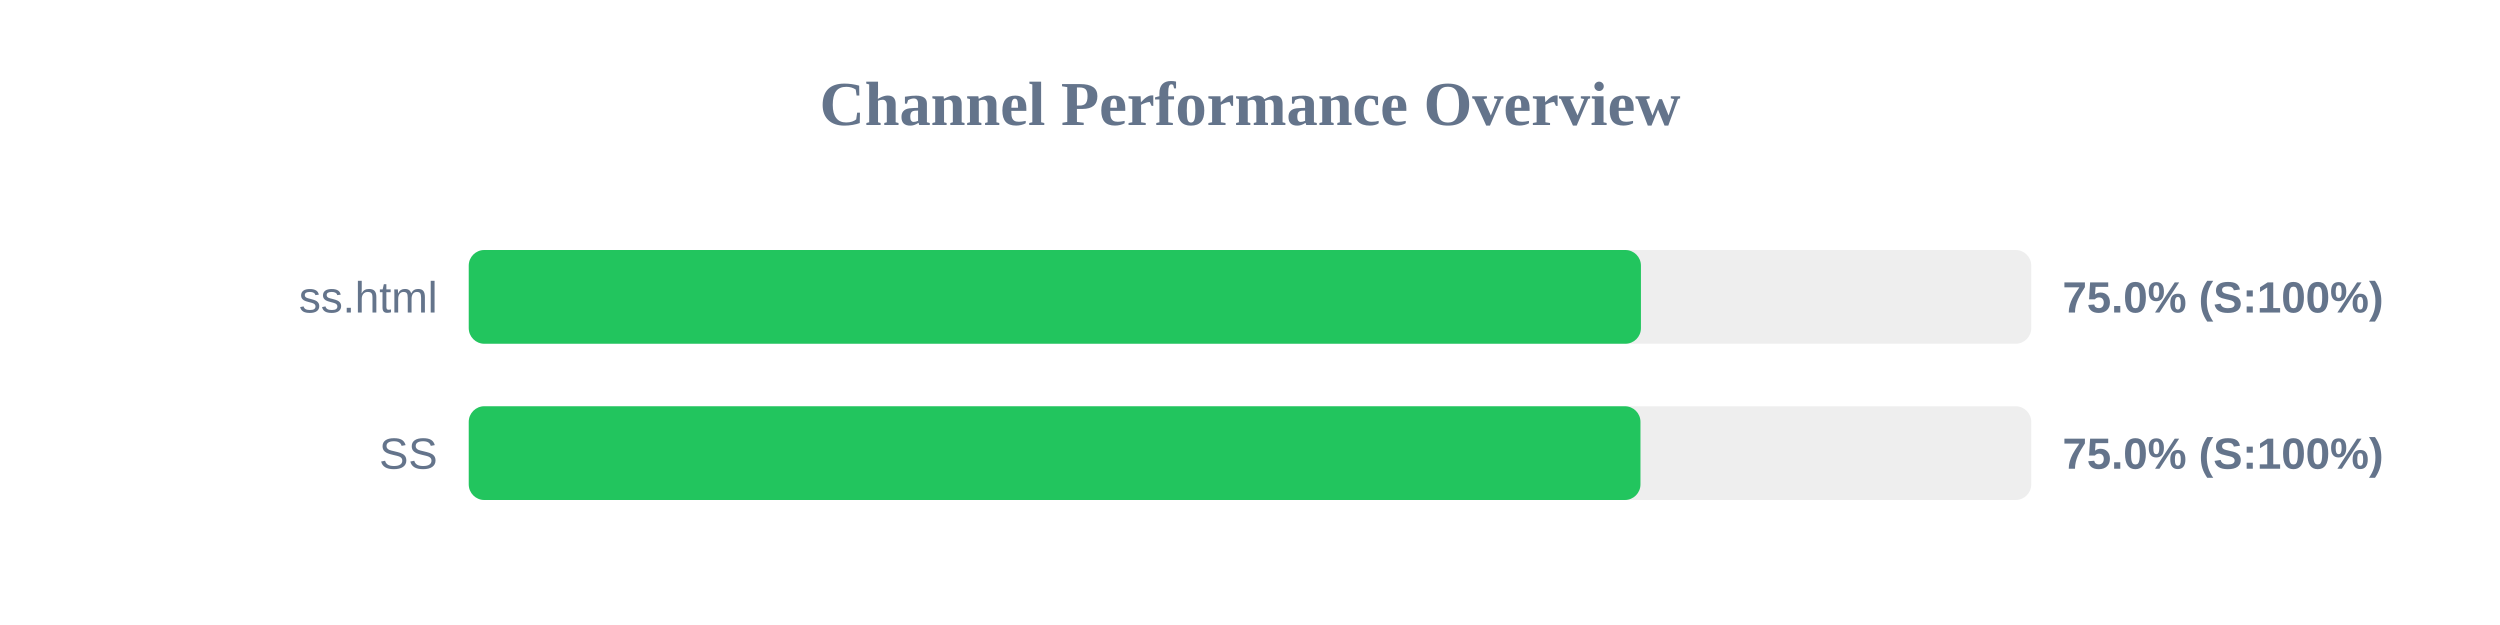
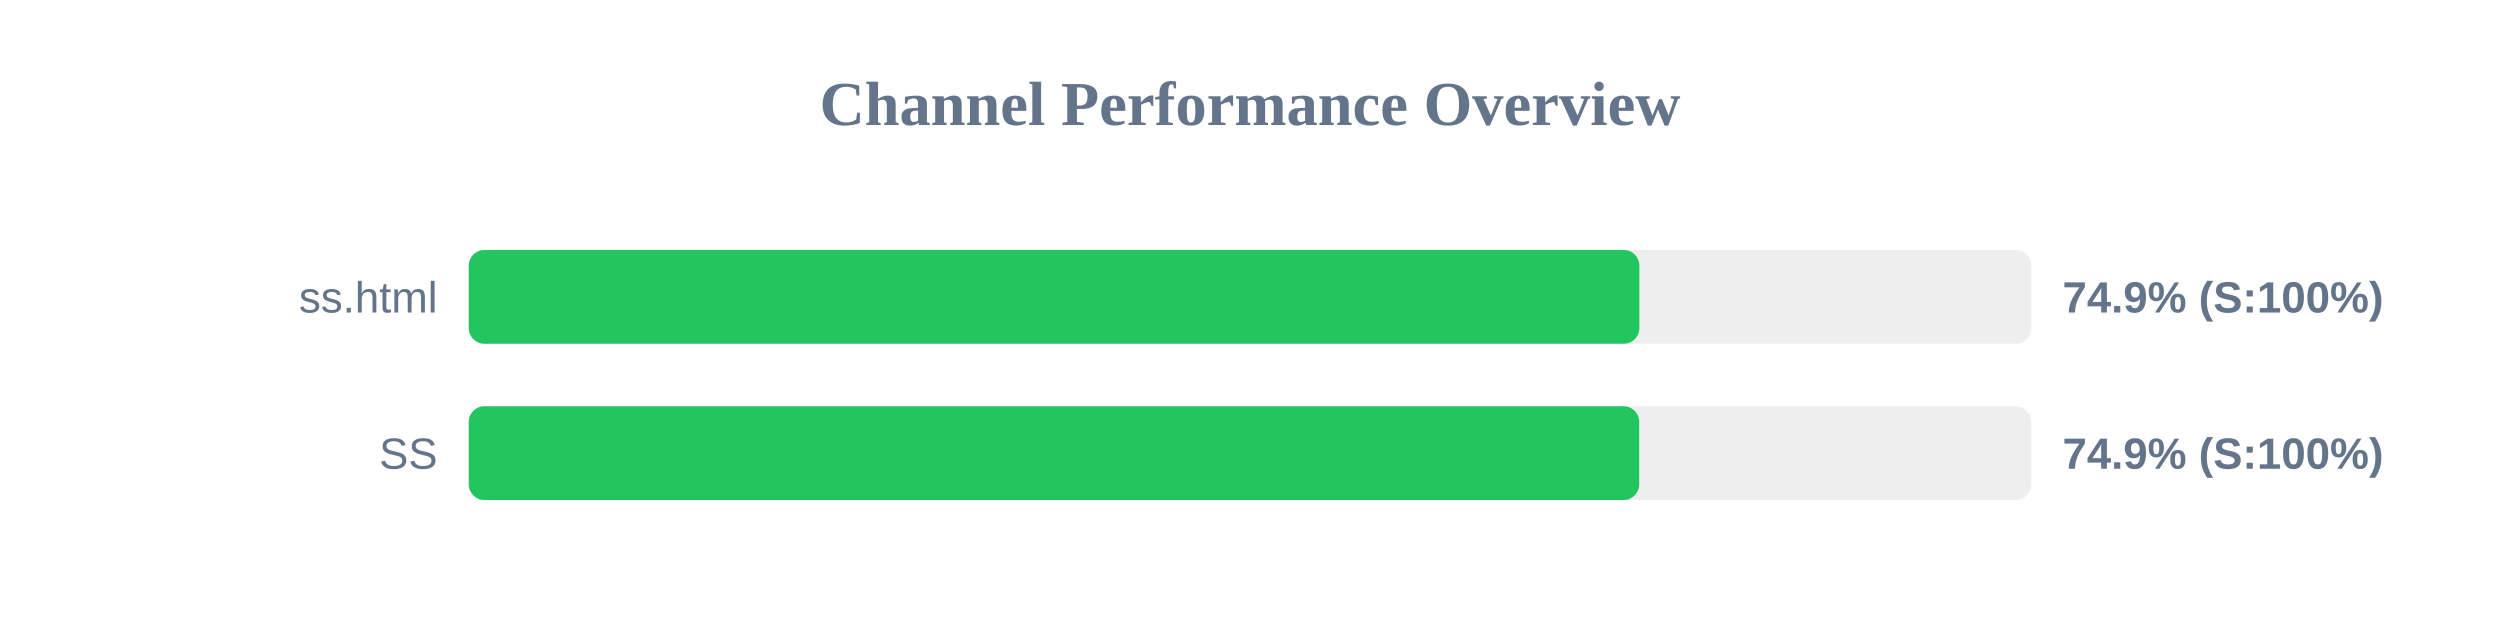
<svg xmlns="http://www.w3.org/2000/svg" width="800" height="200" version="1.1">
  <style>
        .row { font: 14px Arial; fill: #64748b; }
        .score { font: bold 14px Arial; fill: #64748b; }
    </style>
  <text x="400" y="40" text-anchor="middle" font-size="20px" font-weight="bold" fill="#64748b">Channel Performance Overview</text>
  <rect x="150" y="80" width="500" height="30" fill="#eee" rx="5" />
-   <rect x="150" y="80" width="375.1" height="30" fill="#22c55e" rx="5" />
+   <rect x="150" y="80" width="374.6" height="30" fill="#22c55e" rx="5" />
  <text x="140" y="100" text-anchor="end" class="row">ss.html</text>
-   <text x="660" y="100" text-anchor="start" class="score">75.0% (S:100%)</text>
+   <text x="660" y="100" text-anchor="start" class="score">74.9% (S:100%)</text>
  <rect x="150" y="130" width="500" height="30" fill="#eee" rx="5" />
-   <rect x="150" y="130" width="374.95" height="30" fill="#22c55e" rx="5" />
+   <rect x="150" y="130" width="374.55" height="30" fill="#22c55e" rx="5" />
  <text x="140" y="150" text-anchor="end" class="row">SS</text>
-   <text x="660" y="150" text-anchor="start" class="score">75.0% (S:100%)</text>
+   <text x="660" y="150" text-anchor="start" class="score">74.9% (S:100%)</text>
</svg>
